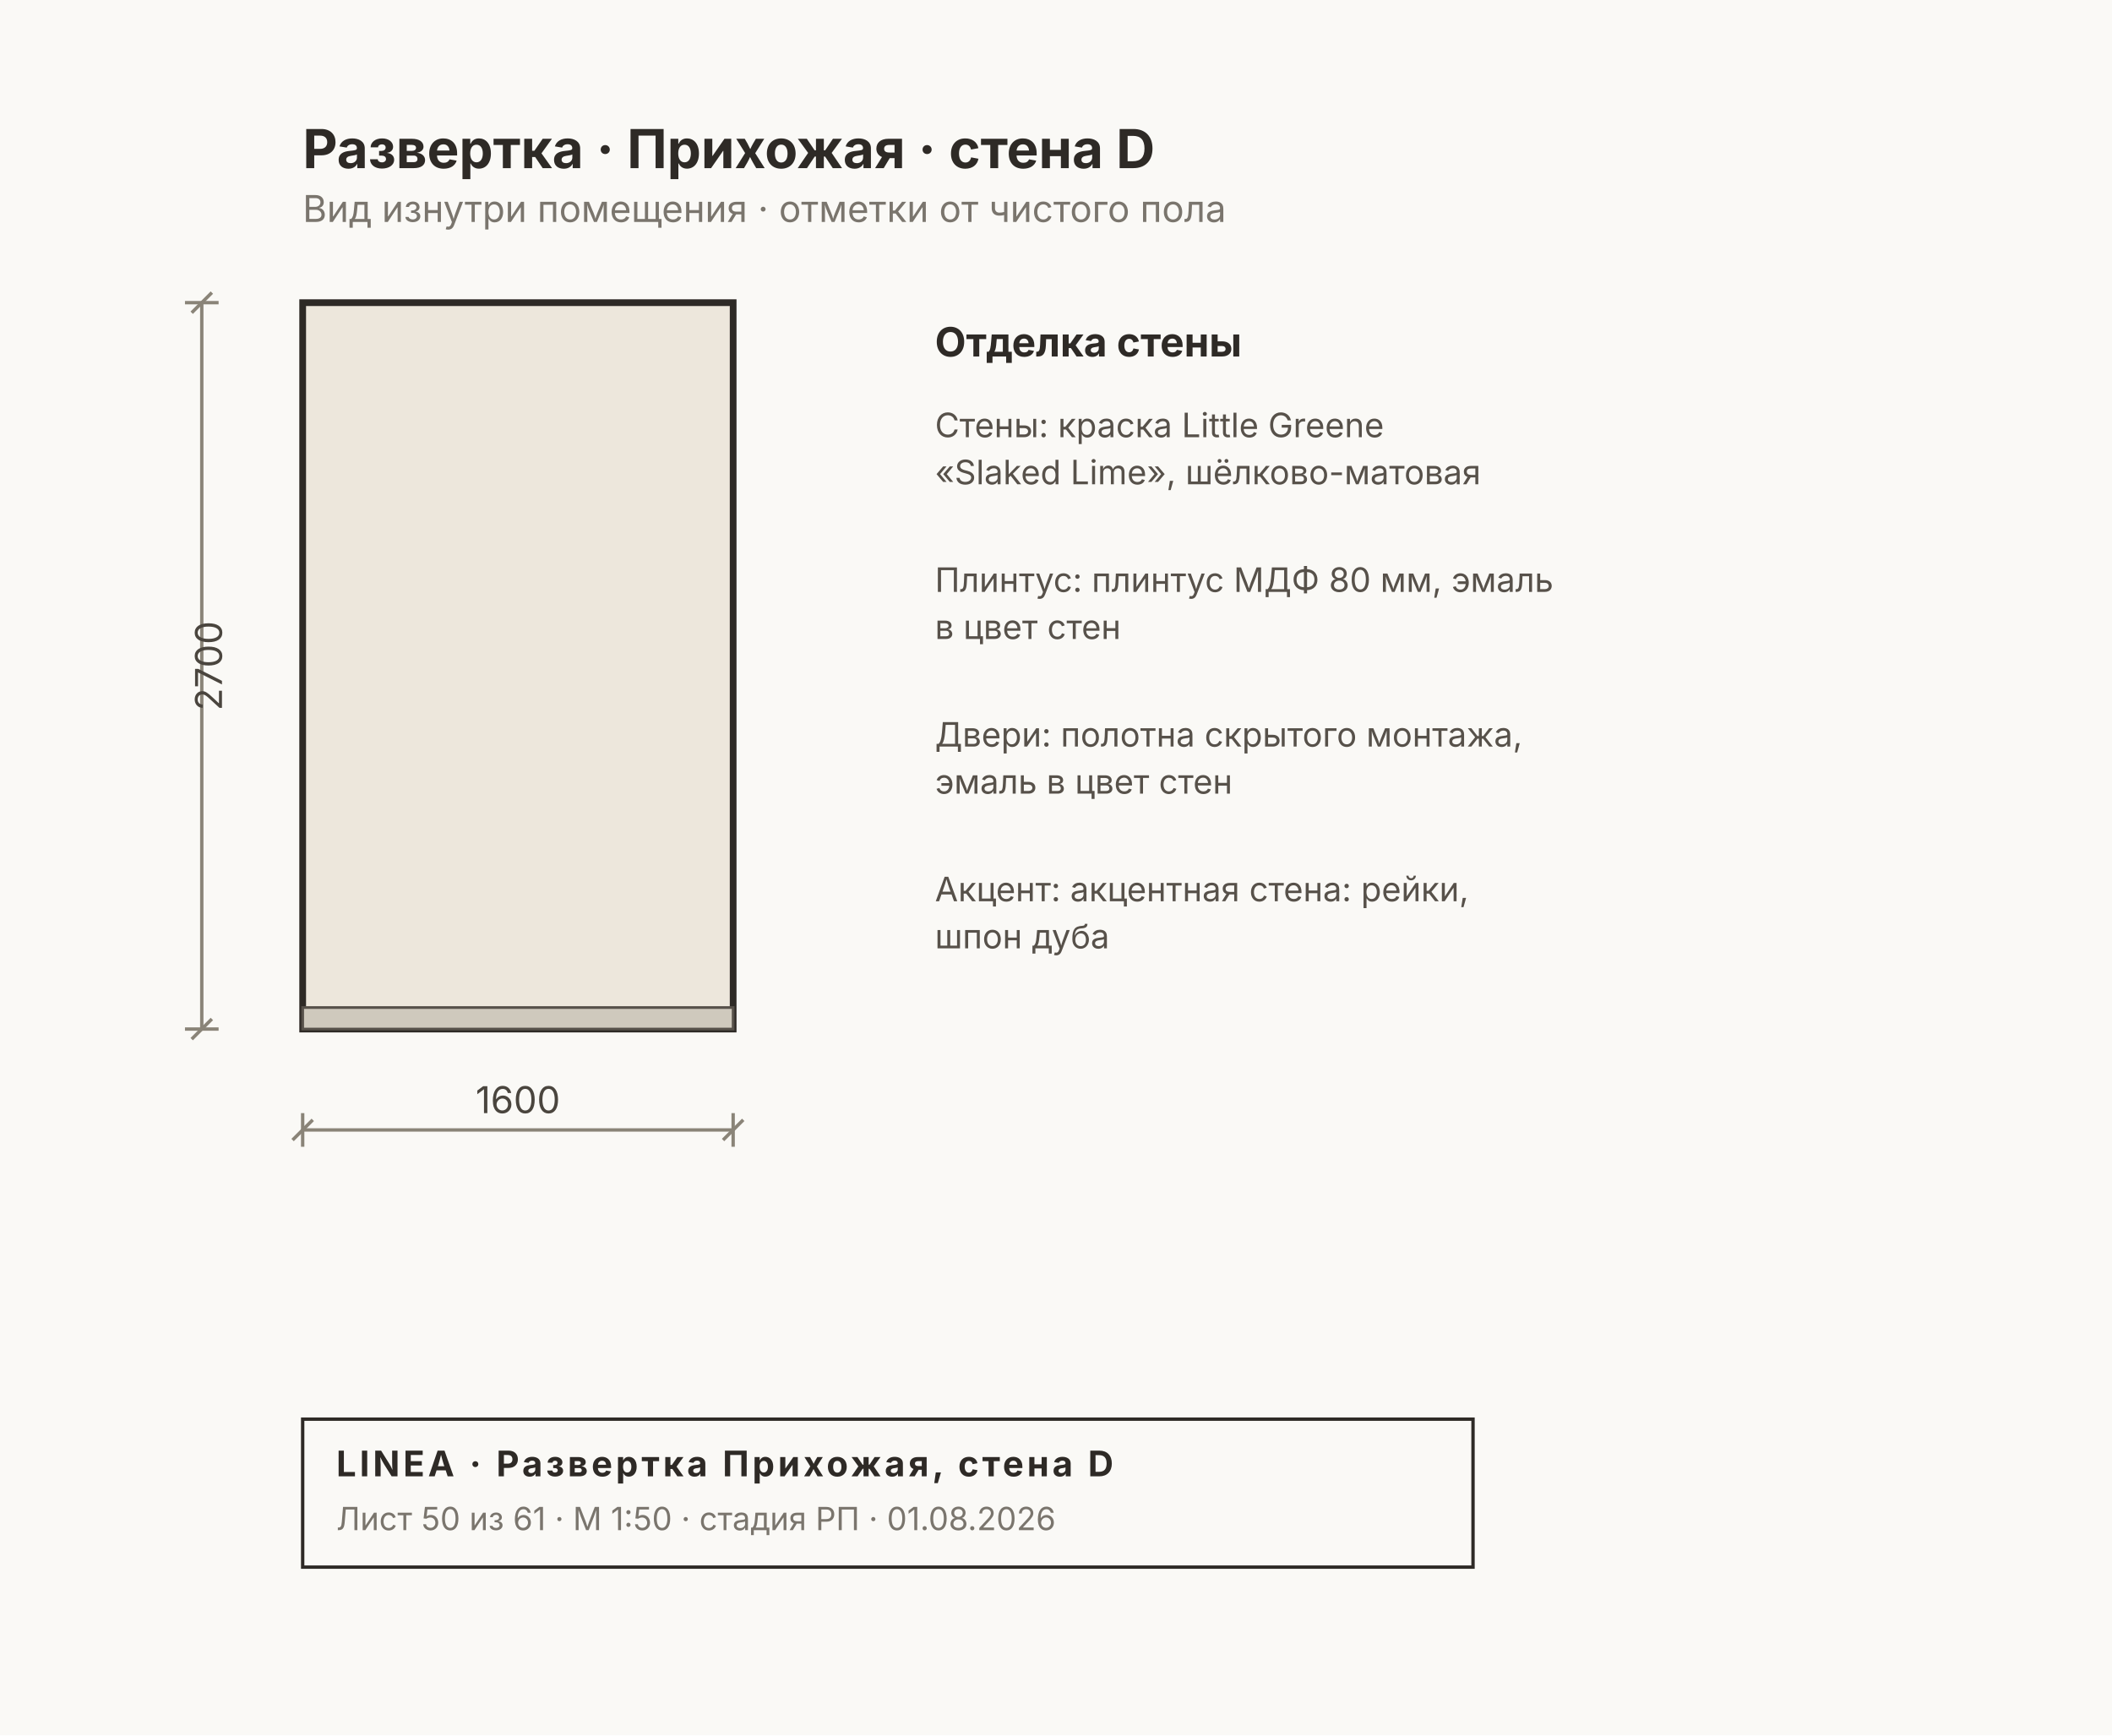
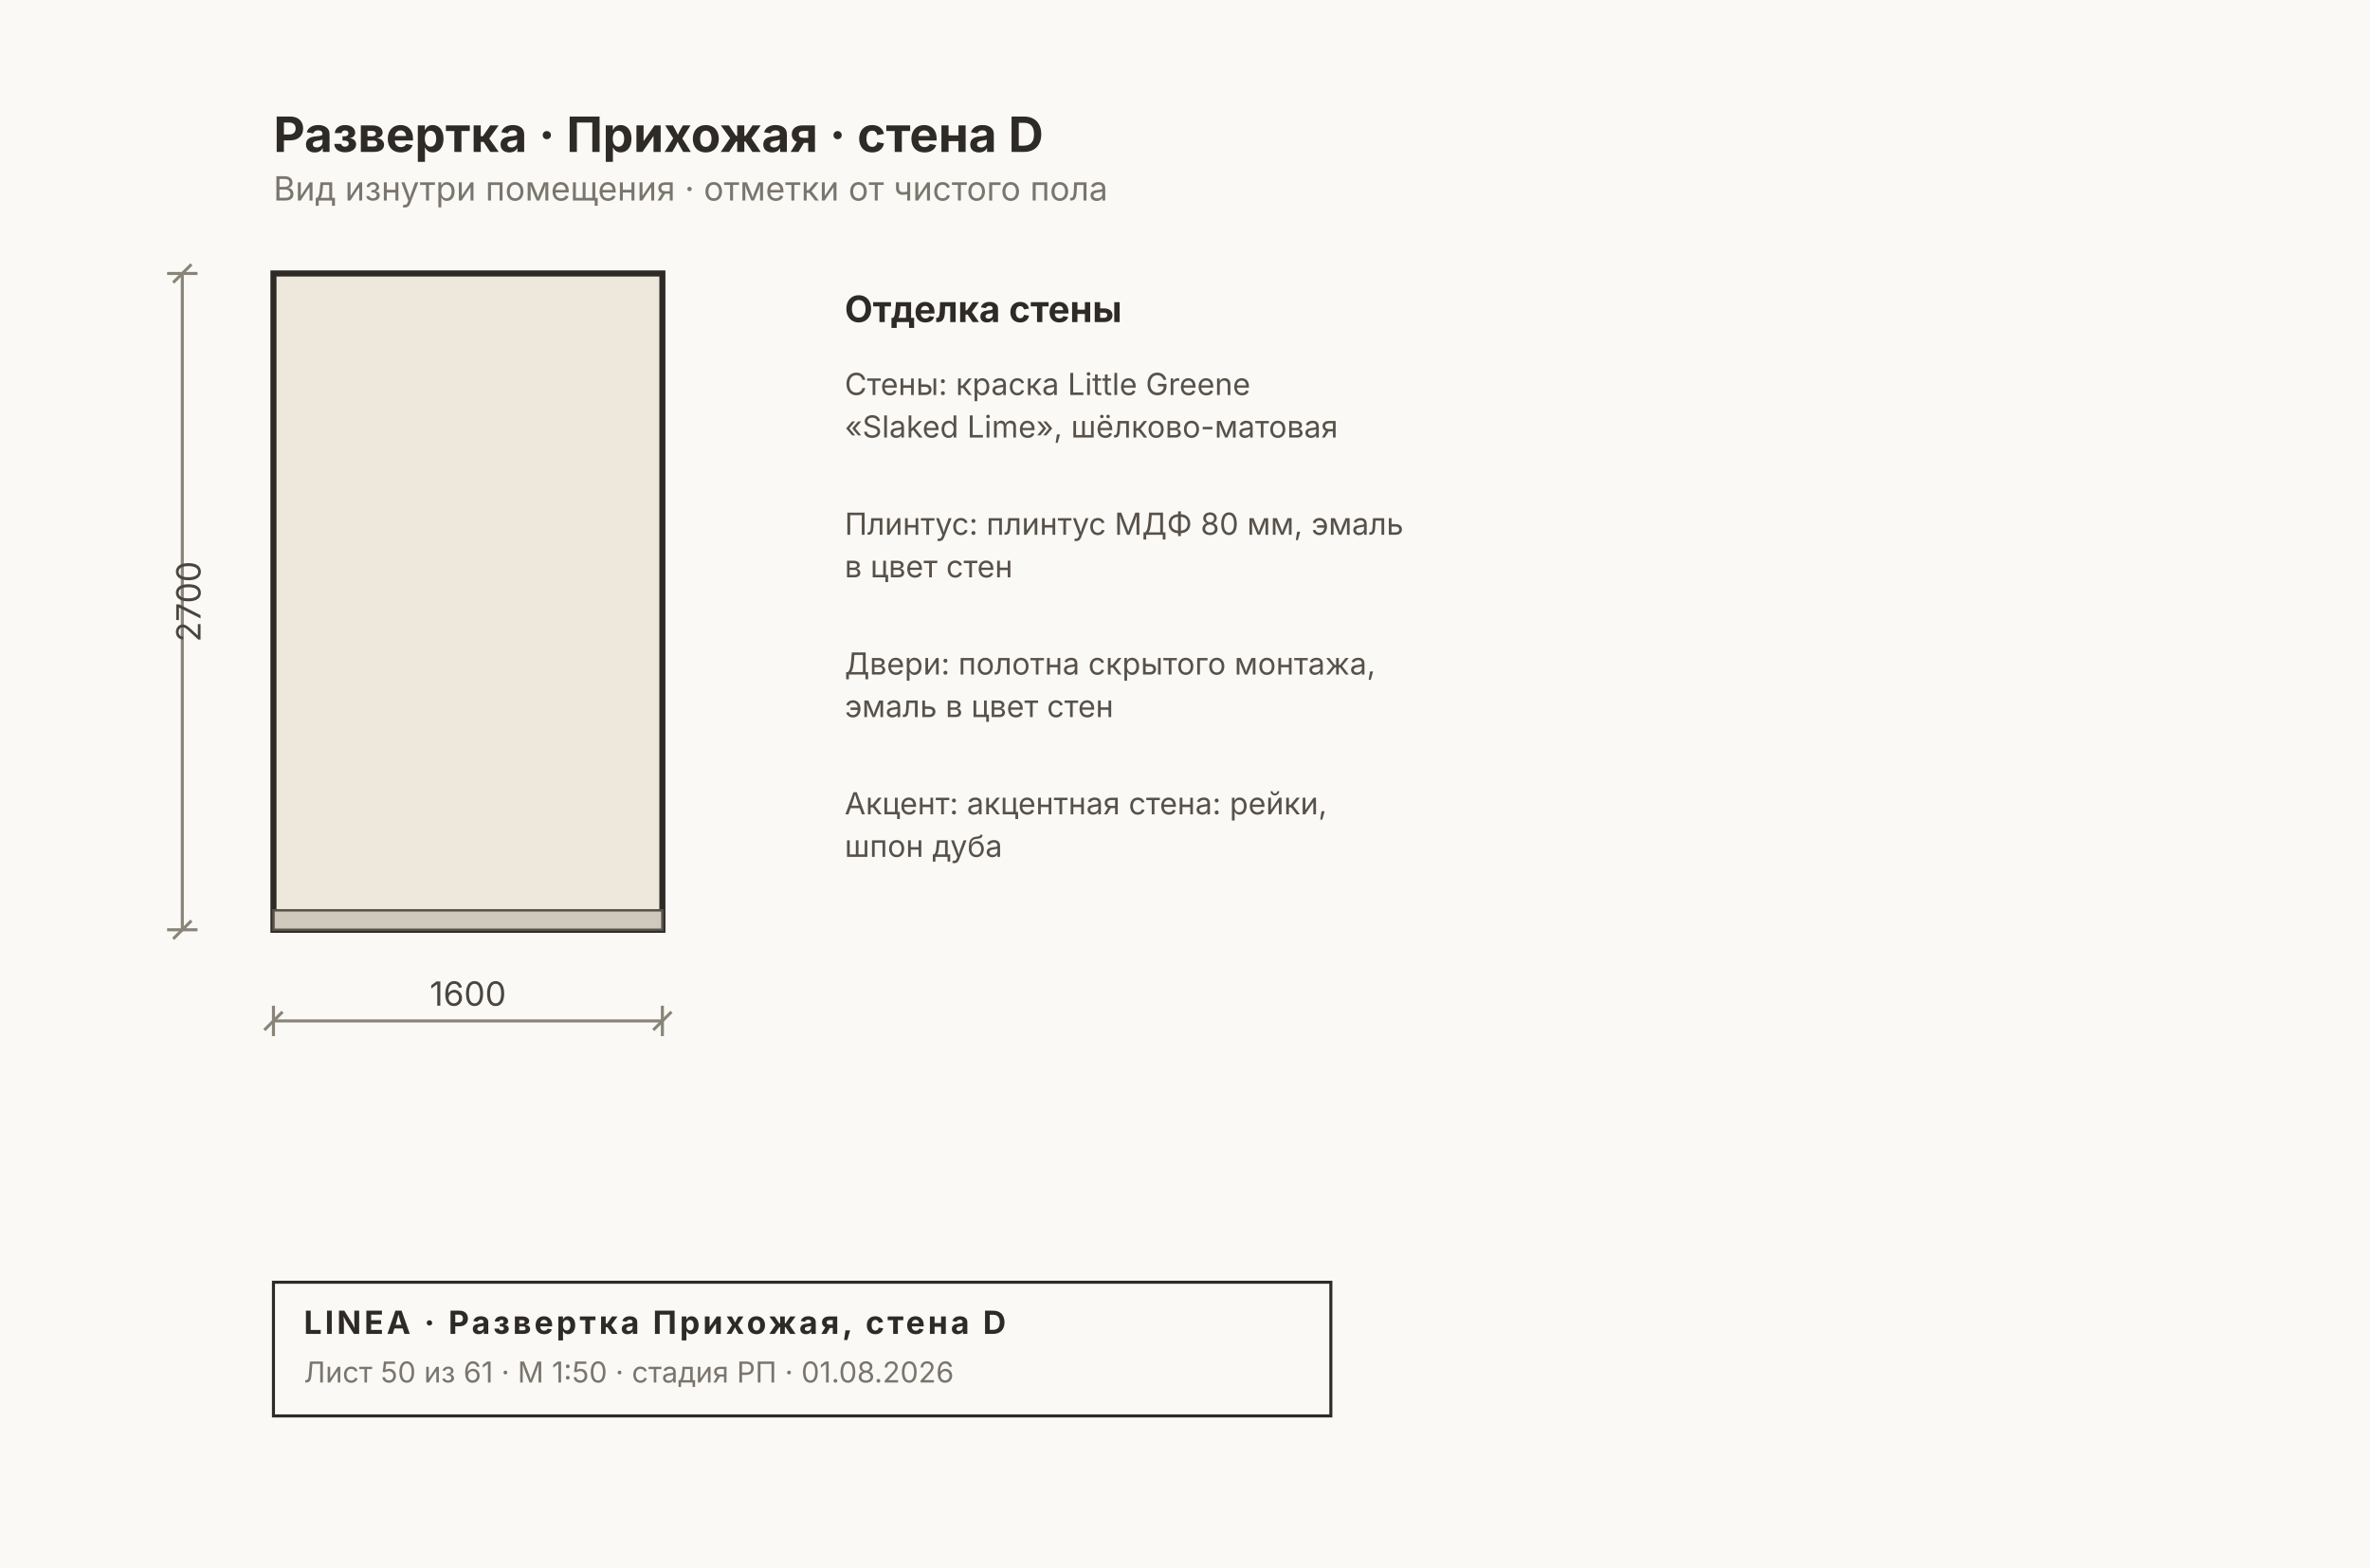
- <svg xmlns="http://www.w3.org/2000/svg" width="628" height="516" viewBox="0 0 628 516" font-family="Inter, &quot;Helvetica Neue&quot;, Arial, sans-serif">
-   <rect width="628" height="516" fill="#FAF9F6" />
+ <svg xmlns="http://www.w3.org/2000/svg" width="780" height="516" viewBox="0 0 780 516" font-family="Inter, &quot;Helvetica Neue&quot;, Arial, sans-serif">
+   <rect width="780" height="516" fill="#FAF9F6" />
  <rect x="90" y="90" width="128" height="216" fill="#EDE7DC" stroke="#2E2A26" stroke-width="2" />
  <rect x="90" y="299.6" width="128" height="6.4" fill="#CFC9BD" stroke="#57514A" stroke-width="0.8" />
  <g stroke="#8A8478" stroke-width="1" fill="none">
    <line x1="90" y1="336" x2="218" y2="336" />
    <line x1="90" y1="331" x2="90" y2="341" />
    <line x1="218" y1="331" x2="218" y2="341" />
    <line x1="87" y1="339" x2="93" y2="333" />
    <line x1="215" y1="339" x2="221" y2="333" />
  </g>
  <text x="154" y="331" font-size="11" fill="#4A453E" text-anchor="middle">1600</text>
  <g stroke="#8A8478" stroke-width="1" fill="none">
    <line x1="60" y1="90" x2="60" y2="306" />
    <line x1="55" y1="90" x2="65" y2="90" />
    <line x1="55" y1="306" x2="65" y2="306" />
    <line x1="57" y1="93" x2="63" y2="87" />
    <line x1="57" y1="309" x2="63" y2="303" />
  </g>
  <text x="66" y="198" font-size="11" fill="#4A453E" transform="rotate(-90 66 198)" text-anchor="middle">2700</text>
  <text x="278" y="106" font-size="12" font-weight="700" fill="#2E2A26">Отделка стены</text>
  <text x="278" y="130" font-size="10" fill="#57514A">Стены: краска Little Greene</text>
  <text x="278" y="144" font-size="10" fill="#57514A">«Slaked Lime», шёлково-матовая</text>
  <text x="278" y="176" font-size="10" fill="#57514A">Плинтус: плинтус МДФ 80 мм, эмаль</text>
  <text x="278" y="190" font-size="10" fill="#57514A">в цвет стен</text>
  <text x="278" y="222" font-size="10" fill="#57514A">Двери: полотна скрытого монтажа,</text>
  <text x="278" y="236" font-size="10" fill="#57514A">эмаль в цвет стен</text>
  <text x="278" y="268" font-size="10" fill="#57514A">Акцент: акцентная стена: рейки,</text>
  <text x="278" y="282" font-size="10" fill="#57514A">шпон дуба</text>
  <text x="90" y="50" font-size="16" font-weight="700" fill="#2E2A26">Развертка · Прихожая · стена D</text>
  <text x="90" y="66" font-size="11" fill="#7A756D">Вид изнутри помещения · отметки от чистого пола</text>
  <g>
    <rect x="90" y="422" width="348" height="44" fill="none" stroke="#2E2A26" stroke-width="1" />
    <text x="100" y="439" font-size="10.5" font-weight="700" fill="#2E2A26" letter-spacing="1">LINEA · Развертка Прихожая, стена D</text>
    <text x="100" y="455" font-size="9.5" fill="#7A756D">Лист 50 из 61 · М 1:50 · стадия РП · 01.08.2026</text>
  </g>
</svg>
